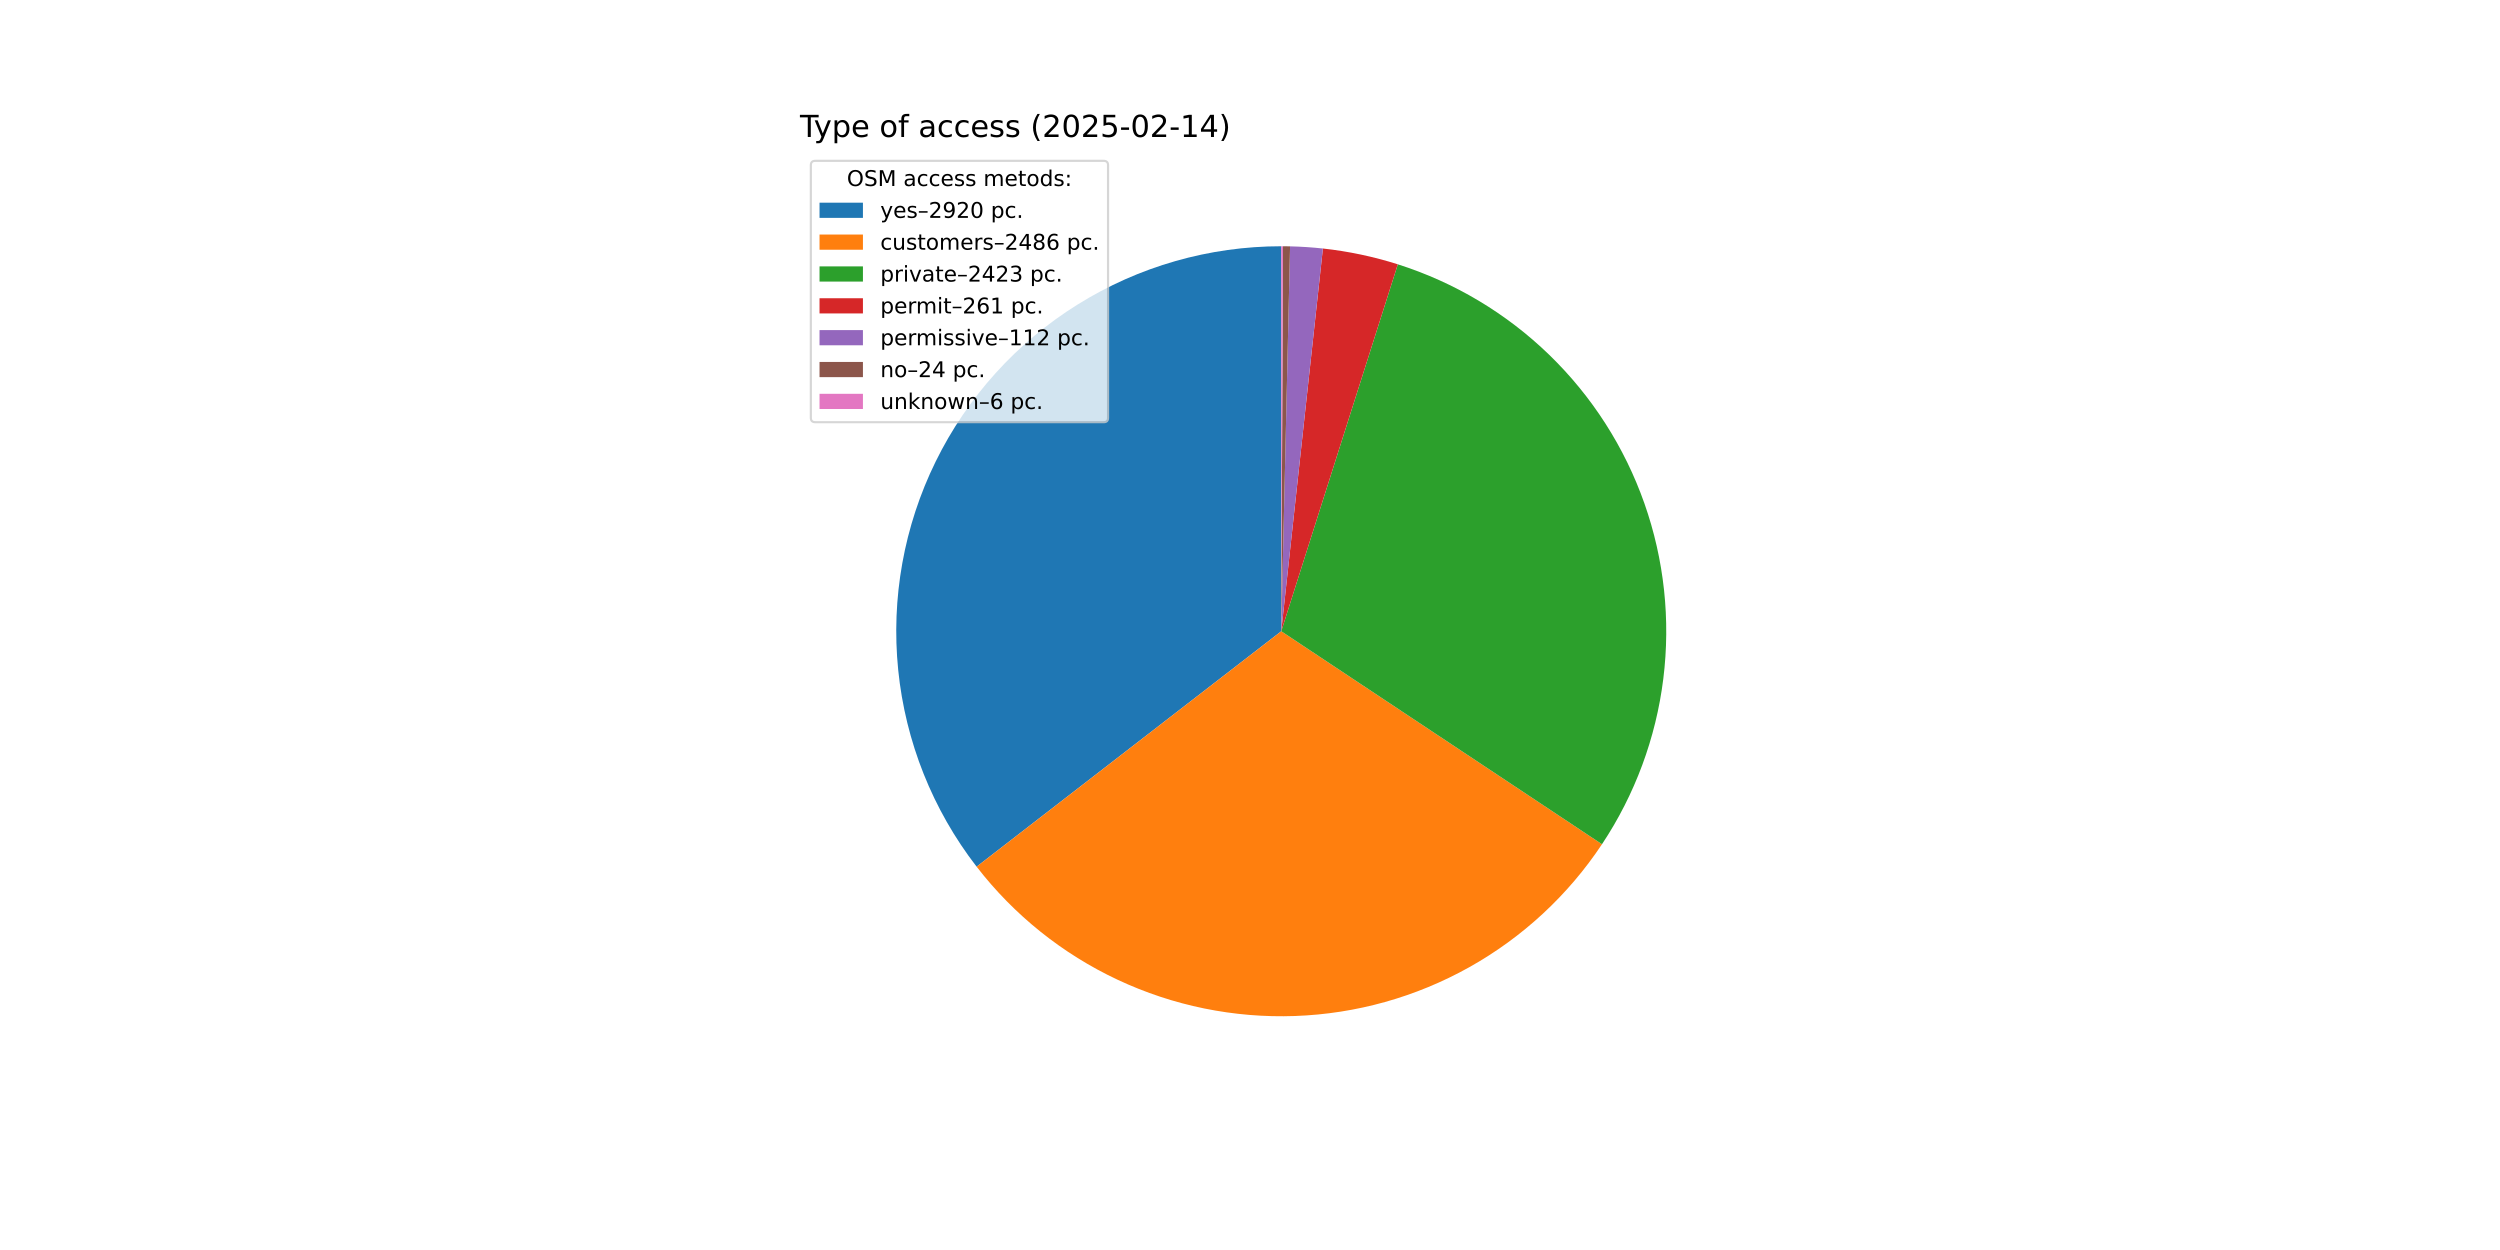
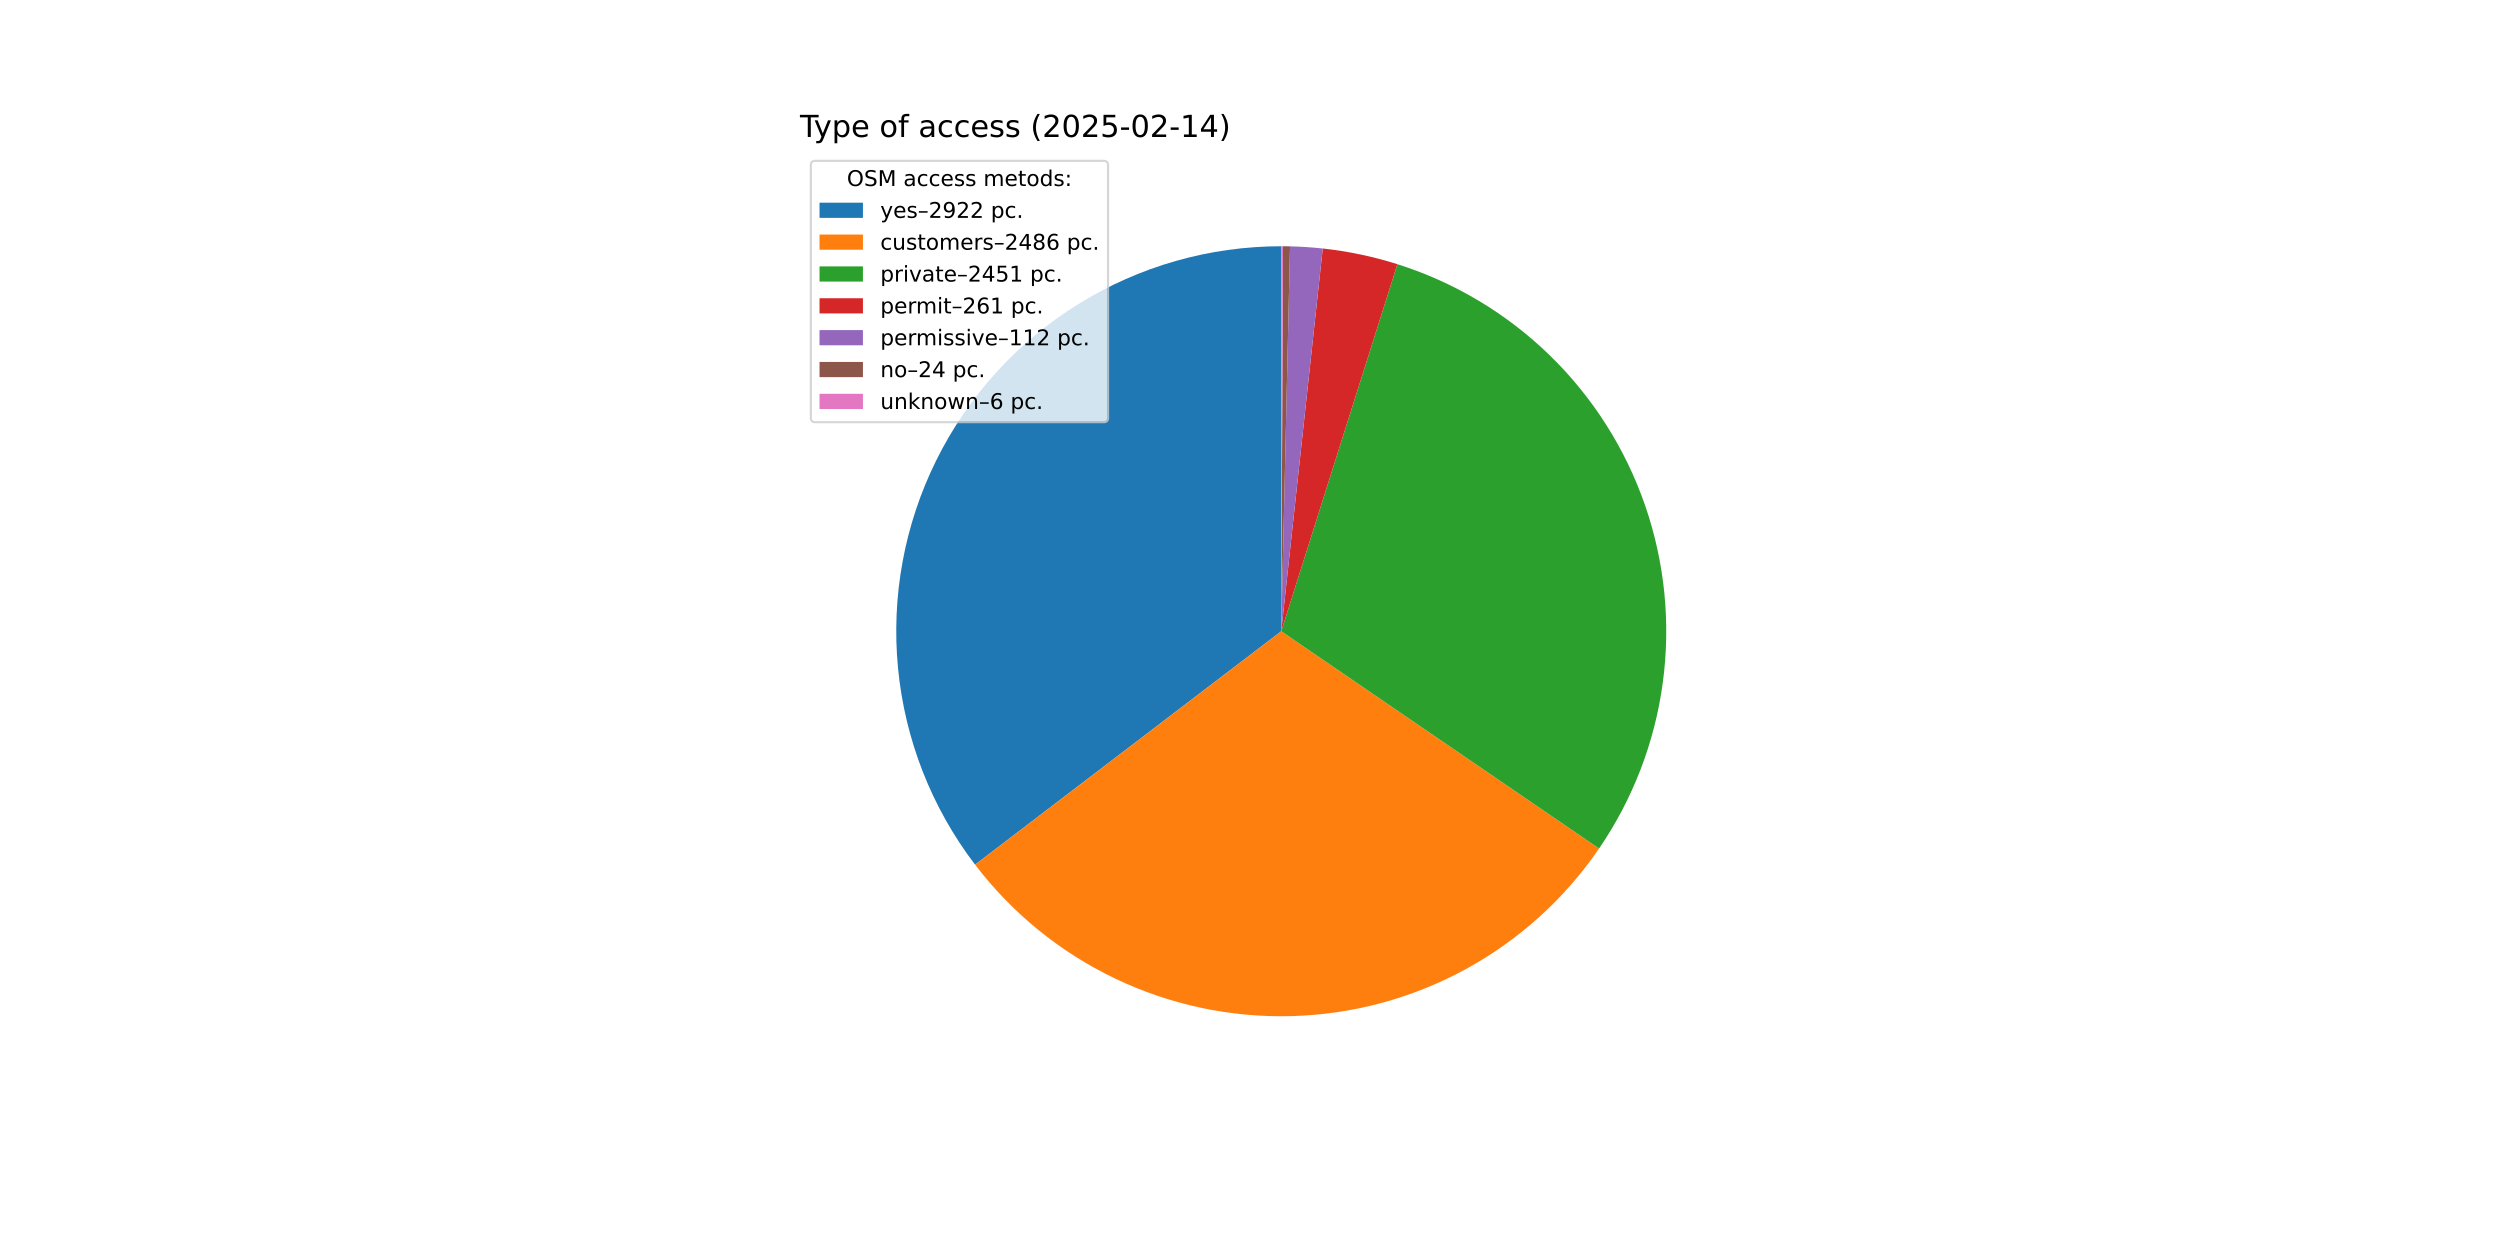
<svg xmlns="http://www.w3.org/2000/svg" xmlns:xlink="http://www.w3.org/1999/xlink" width="1152pt" height="576pt" viewBox="0 0 1152 576" version="1.1">
  <defs>
    <style type="text/css">*{stroke-linejoin: round; stroke-linecap: butt}</style>
  </defs>
  <g id="figure_1">
    <g id="patch_1">
      <path d="M 0 576  L 1152 576  L 1152 0  L 0 0  z " style="fill: #ffffff" />
    </g>
    <g id="axes_1">
      <g id="patch_2">
-         <path d="M 590.4 113.472  C 557.239 113.472 524.733 122.77 496.587 140.305  C 468.442 157.841 445.769 182.921 431.153 212.688  C 416.537 242.454 410.556 275.731 413.892 308.724  C 417.227 341.717 429.747 373.123 450.025 399.362  L 590.4 290.88  z " style="fill: #1f77b4" />
+         <path d="M 590.4 113.472  C 557.338 113.472 524.925 122.714 496.835 140.151  C 468.745 157.588 446.08 182.535 431.411 212.165  C 416.741 241.795 410.643 274.943 413.806 307.854  C 416.969 340.764 429.27 372.144 449.315 398.437  L 590.4 290.88  z " style="fill: #1f77b4" />
      </g>
      <g id="patch_3">
-         <path d="M 450.025 399.362  C 467.258 421.662 489.56 439.538 515.077 451.504  C 540.593 463.47 568.598 469.185 596.763 468.174  C 624.928 467.163 652.451 459.455 677.044 445.691  C 701.637 431.927 722.6 412.498 738.191 389.02  L 590.4 290.88  z " style="fill: #ff7f0e" />
+         <path d="M 449.315 398.437  C 466.339 420.768 488.423 438.741 513.747 450.873  C 539.07 463.006 566.916 468.955 594.987 468.229  C 623.057 467.503 650.558 460.123 675.221 446.697  C 699.883 433.272 721.01 414.181 736.856 391.001  L 590.4 290.88  z " style="fill: #ff7f0e" />
      </g>
      <g id="patch_4">
-         <path d="M 738.191 389.02  C 753.383 366.142 763.057 340.046 766.449 312.794  C 769.842 285.542 766.86 257.87 757.74 231.966  C 748.621 206.062 733.609 182.626 713.893 163.51  C 694.176 144.393 670.287 130.114 644.113 121.799  L 590.4 290.88  z " style="fill: #2ca02c" />
+         <path d="M 736.856 391.001  C 752.478 368.149 762.537 341.955 766.226 314.521  C 769.914 287.087 767.132 259.167 758.101 233  C 749.07 206.834 734.039 183.141 714.214 163.822  C 694.389 144.504 670.316 130.09 643.925 121.739  L 590.4 290.88  z " style="fill: #2ca02c" />
      </g>
      <g id="patch_5">
-         <path d="M 644.113 121.799  C 638.498 120.015 632.798 118.512 627.034 117.295  C 621.269 116.079 615.447 115.15 609.591 114.513  L 590.4 290.88  z " style="fill: #d62728" />
+         <path d="M 643.925 121.739  C 638.328 119.968 632.647 118.476 626.902 117.268  C 621.158 116.06 615.357 115.138 609.521 114.505  L 590.4 290.88  z " style="fill: #d62728" />
      </g>
      <g id="patch_6">
-         <path d="M 609.591 114.513  C 607.078 114.24 604.559 114.02 602.037 113.854  C 599.515 113.688 596.989 113.576 594.462 113.519  L 590.4 290.88  z " style="fill: #9467bd" />
+         <path d="M 609.521 114.505  C 607.017 114.234 604.508 114.016 601.995 113.851  C 599.482 113.687 596.965 113.576 594.447 113.518  L 590.4 290.88  z " style="fill: #9467bd" />
      </g>
      <g id="patch_7">
-         <path d="M 594.462 113.519  C 593.92 113.506 593.379 113.496 592.837 113.489  C 592.296 113.481 591.754 113.476 591.212 113.474  L 590.4 290.88  z " style="fill: #8c564b" />
+         <path d="M 594.447 113.518  C 593.908 113.506 593.368 113.496 592.828 113.489  C 592.289 113.481 591.749 113.476 591.21 113.474  L 590.4 290.88  z " style="fill: #8c564b" />
      </g>
      <g id="patch_8">
-         <path d="M 591.212 113.474  C 591.077 113.473 590.942 113.473 590.806 113.472  C 590.671 113.472 590.535 113.472 590.4 113.472  L 590.4 290.88  z " style="fill: #e377c2" />
+         <path d="M 591.21 113.474  C 591.075 113.473 590.94 113.473 590.805 113.472  C 590.67 113.472 590.535 113.472 590.4 113.472  L 590.4 290.88  z " style="fill: #e377c2" />
      </g>
      <g id="matplotlib.axis_1" />
      <g id="matplotlib.axis_2" />
      <g id="text_1">
        <g transform="translate(368.64 63.12) scale(0.14 -0.14)">
          <defs>
            <path id="DejaVuSans-54" d="M -19 4666  L 3928 4666  L 3928 4134  L 2272 4134  L 2272 0  L 1638 0  L 1638 4134  L -19 4134  L -19 4666  z " transform="scale(0.015625)" />
            <path id="DejaVuSans-79" d="M 2059 -325  Q 1816 -950 1584 -1140  Q 1353 -1331 966 -1331  L 506 -1331  L 506 -850  L 844 -850  Q 1081 -850 1212 -737  Q 1344 -625 1503 -206  L 1606 56  L 191 3500  L 800 3500  L 1894 763  L 2988 3500  L 3597 3500  L 2059 -325  z " transform="scale(0.015625)" />
            <path id="DejaVuSans-70" d="M 1159 525  L 1159 -1331  L 581 -1331  L 581 3500  L 1159 3500  L 1159 2969  Q 1341 3281 1617 3432  Q 1894 3584 2278 3584  Q 2916 3584 3314 3078  Q 3713 2572 3713 1747  Q 3713 922 3314 415  Q 2916 -91 2278 -91  Q 1894 -91 1617 61  Q 1341 213 1159 525  z M 3116 1747  Q 3116 2381 2855 2742  Q 2594 3103 2138 3103  Q 1681 3103 1420 2742  Q 1159 2381 1159 1747  Q 1159 1113 1420 752  Q 1681 391 2138 391  Q 2594 391 2855 752  Q 3116 1113 3116 1747  z " transform="scale(0.015625)" />
            <path id="DejaVuSans-65" d="M 3597 1894  L 3597 1613  L 953 1613  Q 991 1019 1311 708  Q 1631 397 2203 397  Q 2534 397 2845 478  Q 3156 559 3463 722  L 3463 178  Q 3153 47 2828 -22  Q 2503 -91 2169 -91  Q 1331 -91 842 396  Q 353 884 353 1716  Q 353 2575 817 3079  Q 1281 3584 2069 3584  Q 2775 3584 3186 3129  Q 3597 2675 3597 1894  z M 3022 2063  Q 3016 2534 2758 2815  Q 2500 3097 2075 3097  Q 1594 3097 1305 2825  Q 1016 2553 972 2059  L 3022 2063  z " transform="scale(0.015625)" />
            <path id="DejaVuSans-20" transform="scale(0.015625)" />
            <path id="DejaVuSans-6f" d="M 1959 3097  Q 1497 3097 1228 2736  Q 959 2375 959 1747  Q 959 1119 1226 758  Q 1494 397 1959 397  Q 2419 397 2687 759  Q 2956 1122 2956 1747  Q 2956 2369 2687 2733  Q 2419 3097 1959 3097  z M 1959 3584  Q 2709 3584 3137 3096  Q 3566 2609 3566 1747  Q 3566 888 3137 398  Q 2709 -91 1959 -91  Q 1206 -91 779 398  Q 353 888 353 1747  Q 353 2609 779 3096  Q 1206 3584 1959 3584  z " transform="scale(0.015625)" />
            <path id="DejaVuSans-66" d="M 2375 4863  L 2375 4384  L 1825 4384  Q 1516 4384 1395 4259  Q 1275 4134 1275 3809  L 1275 3500  L 2222 3500  L 2222 3053  L 1275 3053  L 1275 0  L 697 0  L 697 3053  L 147 3053  L 147 3500  L 697 3500  L 697 3744  Q 697 4328 969 4595  Q 1241 4863 1831 4863  L 2375 4863  z " transform="scale(0.015625)" />
            <path id="DejaVuSans-61" d="M 2194 1759  Q 1497 1759 1228 1600  Q 959 1441 959 1056  Q 959 750 1161 570  Q 1363 391 1709 391  Q 2188 391 2477 730  Q 2766 1069 2766 1631  L 2766 1759  L 2194 1759  z M 3341 1997  L 3341 0  L 2766 0  L 2766 531  Q 2569 213 2275 61  Q 1981 -91 1556 -91  Q 1019 -91 701 211  Q 384 513 384 1019  Q 384 1609 779 1909  Q 1175 2209 1959 2209  L 2766 2209  L 2766 2266  Q 2766 2663 2505 2880  Q 2244 3097 1772 3097  Q 1472 3097 1187 3025  Q 903 2953 641 2809  L 641 3341  Q 956 3463 1253 3523  Q 1550 3584 1831 3584  Q 2591 3584 2966 3190  Q 3341 2797 3341 1997  z " transform="scale(0.015625)" />
            <path id="DejaVuSans-63" d="M 3122 3366  L 3122 2828  Q 2878 2963 2633 3030  Q 2388 3097 2138 3097  Q 1578 3097 1268 2742  Q 959 2388 959 1747  Q 959 1106 1268 751  Q 1578 397 2138 397  Q 2388 397 2633 464  Q 2878 531 3122 666  L 3122 134  Q 2881 22 2623 -34  Q 2366 -91 2075 -91  Q 1284 -91 818 406  Q 353 903 353 1747  Q 353 2603 823 3093  Q 1294 3584 2113 3584  Q 2378 3584 2631 3529  Q 2884 3475 3122 3366  z " transform="scale(0.015625)" />
            <path id="DejaVuSans-73" d="M 2834 3397  L 2834 2853  Q 2591 2978 2328 3040  Q 2066 3103 1784 3103  Q 1356 3103 1142 2972  Q 928 2841 928 2578  Q 928 2378 1081 2264  Q 1234 2150 1697 2047  L 1894 2003  Q 2506 1872 2764 1633  Q 3022 1394 3022 966  Q 3022 478 2636 193  Q 2250 -91 1575 -91  Q 1294 -91 989 -36  Q 684 19 347 128  L 347 722  Q 666 556 975 473  Q 1284 391 1588 391  Q 1994 391 2212 530  Q 2431 669 2431 922  Q 2431 1156 2273 1281  Q 2116 1406 1581 1522  L 1381 1569  Q 847 1681 609 1914  Q 372 2147 372 2553  Q 372 3047 722 3315  Q 1072 3584 1716 3584  Q 2034 3584 2315 3537  Q 2597 3491 2834 3397  z " transform="scale(0.015625)" />
            <path id="DejaVuSans-28" d="M 1984 4856  Q 1566 4138 1362 3434  Q 1159 2731 1159 2009  Q 1159 1288 1364 580  Q 1569 -128 1984 -844  L 1484 -844  Q 1016 -109 783 600  Q 550 1309 550 2009  Q 550 2706 781 3412  Q 1013 4119 1484 4856  L 1984 4856  z " transform="scale(0.015625)" />
            <path id="DejaVuSans-32" d="M 1228 531  L 3431 531  L 3431 0  L 469 0  L 469 531  Q 828 903 1448 1529  Q 2069 2156 2228 2338  Q 2531 2678 2651 2914  Q 2772 3150 2772 3378  Q 2772 3750 2511 3984  Q 2250 4219 1831 4219  Q 1534 4219 1204 4116  Q 875 4013 500 3803  L 500 4441  Q 881 4594 1212 4672  Q 1544 4750 1819 4750  Q 2544 4750 2975 4387  Q 3406 4025 3406 3419  Q 3406 3131 3298 2873  Q 3191 2616 2906 2266  Q 2828 2175 2409 1742  Q 1991 1309 1228 531  z " transform="scale(0.015625)" />
            <path id="DejaVuSans-30" d="M 2034 4250  Q 1547 4250 1301 3770  Q 1056 3291 1056 2328  Q 1056 1369 1301 889  Q 1547 409 2034 409  Q 2525 409 2770 889  Q 3016 1369 3016 2328  Q 3016 3291 2770 3770  Q 2525 4250 2034 4250  z M 2034 4750  Q 2819 4750 3233 4129  Q 3647 3509 3647 2328  Q 3647 1150 3233 529  Q 2819 -91 2034 -91  Q 1250 -91 836 529  Q 422 1150 422 2328  Q 422 3509 836 4129  Q 1250 4750 2034 4750  z " transform="scale(0.015625)" />
            <path id="DejaVuSans-35" d="M 691 4666  L 3169 4666  L 3169 4134  L 1269 4134  L 1269 2991  Q 1406 3038 1543 3061  Q 1681 3084 1819 3084  Q 2600 3084 3056 2656  Q 3513 2228 3513 1497  Q 3513 744 3044 326  Q 2575 -91 1722 -91  Q 1428 -91 1123 -41  Q 819 9 494 109  L 494 744  Q 775 591 1075 516  Q 1375 441 1709 441  Q 2250 441 2565 725  Q 2881 1009 2881 1497  Q 2881 1984 2565 2268  Q 2250 2553 1709 2553  Q 1456 2553 1204 2497  Q 953 2441 691 2322  L 691 4666  z " transform="scale(0.015625)" />
            <path id="DejaVuSans-2d" d="M 313 2009  L 1997 2009  L 1997 1497  L 313 1497  L 313 2009  z " transform="scale(0.015625)" />
            <path id="DejaVuSans-31" d="M 794 531  L 1825 531  L 1825 4091  L 703 3866  L 703 4441  L 1819 4666  L 2450 4666  L 2450 531  L 3481 531  L 3481 0  L 794 0  L 794 531  z " transform="scale(0.015625)" />
            <path id="DejaVuSans-34" d="M 2419 4116  L 825 1625  L 2419 1625  L 2419 4116  z M 2253 4666  L 3047 4666  L 3047 1625  L 3713 1625  L 3713 1100  L 3047 1100  L 3047 0  L 2419 0  L 2419 1100  L 313 1100  L 313 1709  L 2253 4666  z " transform="scale(0.015625)" />
            <path id="DejaVuSans-29" d="M 513 4856  L 1013 4856  Q 1481 4119 1714 3412  Q 1947 2706 1947 2009  Q 1947 1309 1714 600  Q 1481 -109 1013 -844  L 513 -844  Q 928 -128 1133 580  Q 1338 1288 1338 2009  Q 1338 2731 1133 3434  Q 928 4138 513 4856  z " transform="scale(0.015625)" />
          </defs>
          <use xlink:href="#DejaVuSans-54" />
          <use xlink:href="#DejaVuSans-79" x="45.459" />
          <use xlink:href="#DejaVuSans-70" x="104.639" />
          <use xlink:href="#DejaVuSans-65" x="168.115" />
          <use xlink:href="#DejaVuSans-20" x="229.639" />
          <use xlink:href="#DejaVuSans-6f" x="261.426" />
          <use xlink:href="#DejaVuSans-66" x="322.607" />
          <use xlink:href="#DejaVuSans-20" x="357.812" />
          <use xlink:href="#DejaVuSans-61" x="389.6" />
          <use xlink:href="#DejaVuSans-63" x="450.879" />
          <use xlink:href="#DejaVuSans-63" x="505.859" />
          <use xlink:href="#DejaVuSans-65" x="560.84" />
          <use xlink:href="#DejaVuSans-73" x="622.363" />
          <use xlink:href="#DejaVuSans-73" x="674.463" />
          <use xlink:href="#DejaVuSans-20" x="726.562" />
          <use xlink:href="#DejaVuSans-28" x="758.35" />
          <use xlink:href="#DejaVuSans-32" x="797.363" />
          <use xlink:href="#DejaVuSans-30" x="860.986" />
          <use xlink:href="#DejaVuSans-32" x="924.609" />
          <use xlink:href="#DejaVuSans-35" x="988.232" />
          <use xlink:href="#DejaVuSans-2d" x="1051.855" />
          <use xlink:href="#DejaVuSans-30" x="1087.939" />
          <use xlink:href="#DejaVuSans-32" x="1151.562" />
          <use xlink:href="#DejaVuSans-2d" x="1215.186" />
          <use xlink:href="#DejaVuSans-31" x="1251.27" />
          <use xlink:href="#DejaVuSans-34" x="1314.893" />
          <use xlink:href="#DejaVuSans-29" x="1378.516" />
        </g>
      </g>
      <g id="legend_1">
        <g id="patch_9">
          <path d="M 375.64 194.545  L 508.592 194.545  Q 510.592 194.545 510.592 192.545  L 510.592 76.12  Q 510.592 74.12 508.592 74.12  L 375.64 74.12  Q 373.64 74.12 373.64 76.12  L 373.64 192.545  Q 373.64 194.545 375.64 194.545  z " style="fill: #ffffff; opacity: 0.8; stroke: #cccccc; stroke-linejoin: miter" />
        </g>
        <g id="text_2">
          <g transform="translate(390.2353 85.71844) scale(0.1 -0.1)">
            <defs>
              <path id="DejaVuSans-4f" d="M 2522 4238  Q 1834 4238 1429 3725  Q 1025 3213 1025 2328  Q 1025 1447 1429 934  Q 1834 422 2522 422  Q 3209 422 3611 934  Q 4013 1447 4013 2328  Q 4013 3213 3611 3725  Q 3209 4238 2522 4238  z M 2522 4750  Q 3503 4750 4090 4092  Q 4678 3434 4678 2328  Q 4678 1225 4090 567  Q 3503 -91 2522 -91  Q 1538 -91 948 565  Q 359 1222 359 2328  Q 359 3434 948 4092  Q 1538 4750 2522 4750  z " transform="scale(0.015625)" />
              <path id="DejaVuSans-53" d="M 3425 4513  L 3425 3897  Q 3066 4069 2747 4153  Q 2428 4238 2131 4238  Q 1616 4238 1336 4038  Q 1056 3838 1056 3469  Q 1056 3159 1242 3001  Q 1428 2844 1947 2747  L 2328 2669  Q 3034 2534 3370 2195  Q 3706 1856 3706 1288  Q 3706 609 3251 259  Q 2797 -91 1919 -91  Q 1588 -91 1214 -16  Q 841 59 441 206  L 441 856  Q 825 641 1194 531  Q 1563 422 1919 422  Q 2459 422 2753 634  Q 3047 847 3047 1241  Q 3047 1584 2836 1778  Q 2625 1972 2144 2069  L 1759 2144  Q 1053 2284 737 2584  Q 422 2884 422 3419  Q 422 4038 858 4394  Q 1294 4750 2059 4750  Q 2388 4750 2728 4690  Q 3069 4631 3425 4513  z " transform="scale(0.015625)" />
              <path id="DejaVuSans-4d" d="M 628 4666  L 1569 4666  L 2759 1491  L 3956 4666  L 4897 4666  L 4897 0  L 4281 0  L 4281 4097  L 3078 897  L 2444 897  L 1241 4097  L 1241 0  L 628 0  L 628 4666  z " transform="scale(0.015625)" />
              <path id="DejaVuSans-6d" d="M 3328 2828  Q 3544 3216 3844 3400  Q 4144 3584 4550 3584  Q 5097 3584 5394 3201  Q 5691 2819 5691 2113  L 5691 0  L 5113 0  L 5113 2094  Q 5113 2597 4934 2840  Q 4756 3084 4391 3084  Q 3944 3084 3684 2787  Q 3425 2491 3425 1978  L 3425 0  L 2847 0  L 2847 2094  Q 2847 2600 2669 2842  Q 2491 3084 2119 3084  Q 1678 3084 1418 2786  Q 1159 2488 1159 1978  L 1159 0  L 581 0  L 581 3500  L 1159 3500  L 1159 2956  Q 1356 3278 1631 3431  Q 1906 3584 2284 3584  Q 2666 3584 2933 3390  Q 3200 3197 3328 2828  z " transform="scale(0.015625)" />
              <path id="DejaVuSans-74" d="M 1172 4494  L 1172 3500  L 2356 3500  L 2356 3053  L 1172 3053  L 1172 1153  Q 1172 725 1289 603  Q 1406 481 1766 481  L 2356 481  L 2356 0  L 1766 0  Q 1100 0 847 248  Q 594 497 594 1153  L 594 3053  L 172 3053  L 172 3500  L 594 3500  L 594 4494  L 1172 4494  z " transform="scale(0.015625)" />
              <path id="DejaVuSans-64" d="M 2906 2969  L 2906 4863  L 3481 4863  L 3481 0  L 2906 0  L 2906 525  Q 2725 213 2448 61  Q 2172 -91 1784 -91  Q 1150 -91 751 415  Q 353 922 353 1747  Q 353 2572 751 3078  Q 1150 3584 1784 3584  Q 2172 3584 2448 3432  Q 2725 3281 2906 2969  z M 947 1747  Q 947 1113 1208 752  Q 1469 391 1925 391  Q 2381 391 2643 752  Q 2906 1113 2906 1747  Q 2906 2381 2643 2742  Q 2381 3103 1925 3103  Q 1469 3103 1208 2742  Q 947 2381 947 1747  z " transform="scale(0.015625)" />
              <path id="DejaVuSans-3a" d="M 750 794  L 1409 794  L 1409 0  L 750 0  L 750 794  z M 750 3309  L 1409 3309  L 1409 2516  L 750 2516  L 750 3309  z " transform="scale(0.015625)" />
            </defs>
            <use xlink:href="#DejaVuSans-4f" />
            <use xlink:href="#DejaVuSans-53" x="78.711" />
            <use xlink:href="#DejaVuSans-4d" x="142.188" />
            <use xlink:href="#DejaVuSans-20" x="228.467" />
            <use xlink:href="#DejaVuSans-61" x="260.254" />
            <use xlink:href="#DejaVuSans-63" x="321.533" />
            <use xlink:href="#DejaVuSans-63" x="376.514" />
            <use xlink:href="#DejaVuSans-65" x="431.494" />
            <use xlink:href="#DejaVuSans-73" x="493.018" />
            <use xlink:href="#DejaVuSans-73" x="545.117" />
            <use xlink:href="#DejaVuSans-20" x="597.217" />
            <use xlink:href="#DejaVuSans-6d" x="629.004" />
            <use xlink:href="#DejaVuSans-65" x="726.416" />
            <use xlink:href="#DejaVuSans-74" x="787.939" />
            <use xlink:href="#DejaVuSans-6f" x="827.148" />
            <use xlink:href="#DejaVuSans-64" x="888.33" />
            <use xlink:href="#DejaVuSans-73" x="951.807" />
            <use xlink:href="#DejaVuSans-3a" x="1003.906" />
          </g>
        </g>
        <g id="patch_10">
          <path d="M 377.64 100.397  L 397.64 100.397  L 397.64 93.397  L 377.64 93.397  z " style="fill: #1f77b4" />
        </g>
        <g id="text_3">
          <g transform="translate(405.64 100.3966) scale(0.1 -0.1)">
            <defs>
              <path id="DejaVuSans-2013" d="M 313 1978  L 2888 1978  L 2888 1528  L 313 1528  L 313 1978  z " transform="scale(0.015625)" />
              <path id="DejaVuSans-39" d="M 703 97  L 703 672  Q 941 559 1184 500  Q 1428 441 1663 441  Q 2288 441 2617 861  Q 2947 1281 2994 2138  Q 2813 1869 2534 1725  Q 2256 1581 1919 1581  Q 1219 1581 811 2004  Q 403 2428 403 3163  Q 403 3881 828 4315  Q 1253 4750 1959 4750  Q 2769 4750 3195 4129  Q 3622 3509 3622 2328  Q 3622 1225 3098 567  Q 2575 -91 1691 -91  Q 1453 -91 1209 -44  Q 966 3 703 97  z M 1959 2075  Q 2384 2075 2632 2365  Q 2881 2656 2881 3163  Q 2881 3666 2632 3958  Q 2384 4250 1959 4250  Q 1534 4250 1286 3958  Q 1038 3666 1038 3163  Q 1038 2656 1286 2365  Q 1534 2075 1959 2075  z " transform="scale(0.015625)" />
              <path id="DejaVuSans-2e" d="M 684 794  L 1344 794  L 1344 0  L 684 0  L 684 794  z " transform="scale(0.015625)" />
            </defs>
            <use xlink:href="#DejaVuSans-79" />
            <use xlink:href="#DejaVuSans-65" x="59.18" />
            <use xlink:href="#DejaVuSans-73" x="120.703" />
            <use xlink:href="#DejaVuSans-2013" x="172.803" />
            <use xlink:href="#DejaVuSans-32" x="222.803" />
            <use xlink:href="#DejaVuSans-39" x="286.426" />
            <use xlink:href="#DejaVuSans-32" x="350.049" />
-             <use xlink:href="#DejaVuSans-30" x="413.672" />
+             <use xlink:href="#DejaVuSans-32" x="413.672" />
            <use xlink:href="#DejaVuSans-20" x="477.295" />
            <use xlink:href="#DejaVuSans-70" x="509.082" />
            <use xlink:href="#DejaVuSans-63" x="572.559" />
            <use xlink:href="#DejaVuSans-2e" x="627.539" />
          </g>
        </g>
        <g id="patch_11">
          <path d="M 377.64 115.075  L 397.64 115.075  L 397.64 108.075  L 377.64 108.075  z " style="fill: #ff7f0e" />
        </g>
        <g id="text_4">
          <g transform="translate(405.64 115.0747) scale(0.1 -0.1)">
            <defs>
              <path id="DejaVuSans-75" d="M 544 1381  L 544 3500  L 1119 3500  L 1119 1403  Q 1119 906 1312 657  Q 1506 409 1894 409  Q 2359 409 2629 706  Q 2900 1003 2900 1516  L 2900 3500  L 3475 3500  L 3475 0  L 2900 0  L 2900 538  Q 2691 219 2414 64  Q 2138 -91 1772 -91  Q 1169 -91 856 284  Q 544 659 544 1381  z M 1991 3584  L 1991 3584  z " transform="scale(0.015625)" />
              <path id="DejaVuSans-72" d="M 2631 2963  Q 2534 3019 2420 3045  Q 2306 3072 2169 3072  Q 1681 3072 1420 2755  Q 1159 2438 1159 1844  L 1159 0  L 581 0  L 581 3500  L 1159 3500  L 1159 2956  Q 1341 3275 1631 3429  Q 1922 3584 2338 3584  Q 2397 3584 2469 3576  Q 2541 3569 2628 3553  L 2631 2963  z " transform="scale(0.015625)" />
              <path id="DejaVuSans-38" d="M 2034 2216  Q 1584 2216 1326 1975  Q 1069 1734 1069 1313  Q 1069 891 1326 650  Q 1584 409 2034 409  Q 2484 409 2743 651  Q 3003 894 3003 1313  Q 3003 1734 2745 1975  Q 2488 2216 2034 2216  z M 1403 2484  Q 997 2584 770 2862  Q 544 3141 544 3541  Q 544 4100 942 4425  Q 1341 4750 2034 4750  Q 2731 4750 3128 4425  Q 3525 4100 3525 3541  Q 3525 3141 3298 2862  Q 3072 2584 2669 2484  Q 3125 2378 3379 2068  Q 3634 1759 3634 1313  Q 3634 634 3220 271  Q 2806 -91 2034 -91  Q 1263 -91 848 271  Q 434 634 434 1313  Q 434 1759 690 2068  Q 947 2378 1403 2484  z M 1172 3481  Q 1172 3119 1398 2916  Q 1625 2713 2034 2713  Q 2441 2713 2670 2916  Q 2900 3119 2900 3481  Q 2900 3844 2670 4047  Q 2441 4250 2034 4250  Q 1625 4250 1398 4047  Q 1172 3844 1172 3481  z " transform="scale(0.015625)" />
              <path id="DejaVuSans-36" d="M 2113 2584  Q 1688 2584 1439 2293  Q 1191 2003 1191 1497  Q 1191 994 1439 701  Q 1688 409 2113 409  Q 2538 409 2786 701  Q 3034 994 3034 1497  Q 3034 2003 2786 2293  Q 2538 2584 2113 2584  z M 3366 4563  L 3366 3988  Q 3128 4100 2886 4159  Q 2644 4219 2406 4219  Q 1781 4219 1451 3797  Q 1122 3375 1075 2522  Q 1259 2794 1537 2939  Q 1816 3084 2150 3084  Q 2853 3084 3261 2657  Q 3669 2231 3669 1497  Q 3669 778 3244 343  Q 2819 -91 2113 -91  Q 1303 -91 875 529  Q 447 1150 447 2328  Q 447 3434 972 4092  Q 1497 4750 2381 4750  Q 2619 4750 2861 4703  Q 3103 4656 3366 4563  z " transform="scale(0.015625)" />
            </defs>
            <use xlink:href="#DejaVuSans-63" />
            <use xlink:href="#DejaVuSans-75" x="54.98" />
            <use xlink:href="#DejaVuSans-73" x="118.359" />
            <use xlink:href="#DejaVuSans-74" x="170.459" />
            <use xlink:href="#DejaVuSans-6f" x="209.668" />
            <use xlink:href="#DejaVuSans-6d" x="270.85" />
            <use xlink:href="#DejaVuSans-65" x="368.262" />
            <use xlink:href="#DejaVuSans-72" x="429.785" />
            <use xlink:href="#DejaVuSans-73" x="470.898" />
            <use xlink:href="#DejaVuSans-2013" x="522.998" />
            <use xlink:href="#DejaVuSans-32" x="572.998" />
            <use xlink:href="#DejaVuSans-34" x="636.621" />
            <use xlink:href="#DejaVuSans-38" x="700.244" />
            <use xlink:href="#DejaVuSans-36" x="763.867" />
            <use xlink:href="#DejaVuSans-20" x="827.49" />
            <use xlink:href="#DejaVuSans-70" x="859.277" />
            <use xlink:href="#DejaVuSans-63" x="922.754" />
            <use xlink:href="#DejaVuSans-2e" x="977.734" />
          </g>
        </g>
        <g id="patch_12">
          <path d="M 377.64 129.753  L 397.64 129.753  L 397.64 122.753  L 377.64 122.753  z " style="fill: #2ca02c" />
        </g>
        <g id="text_5">
          <g transform="translate(405.64 129.7528) scale(0.1 -0.1)">
            <defs>
              <path id="DejaVuSans-69" d="M 603 3500  L 1178 3500  L 1178 0  L 603 0  L 603 3500  z M 603 4863  L 1178 4863  L 1178 4134  L 603 4134  L 603 4863  z " transform="scale(0.015625)" />
              <path id="DejaVuSans-76" d="M 191 3500  L 800 3500  L 1894 563  L 2988 3500  L 3597 3500  L 2284 0  L 1503 0  L 191 3500  z " transform="scale(0.015625)" />
-               <path id="DejaVuSans-33" d="M 2597 2516  Q 3050 2419 3304 2112  Q 3559 1806 3559 1356  Q 3559 666 3084 287  Q 2609 -91 1734 -91  Q 1441 -91 1130 -33  Q 819 25 488 141  L 488 750  Q 750 597 1062 519  Q 1375 441 1716 441  Q 2309 441 2620 675  Q 2931 909 2931 1356  Q 2931 1769 2642 2001  Q 2353 2234 1838 2234  L 1294 2234  L 1294 2753  L 1863 2753  Q 2328 2753 2575 2939  Q 2822 3125 2822 3475  Q 2822 3834 2567 4026  Q 2313 4219 1838 4219  Q 1578 4219 1281 4162  Q 984 4106 628 3988  L 628 4550  Q 988 4650 1302 4700  Q 1616 4750 1894 4750  Q 2613 4750 3031 4423  Q 3450 4097 3450 3541  Q 3450 3153 3228 2886  Q 3006 2619 2597 2516  z " transform="scale(0.015625)" />
            </defs>
            <use xlink:href="#DejaVuSans-70" />
            <use xlink:href="#DejaVuSans-72" x="63.477" />
            <use xlink:href="#DejaVuSans-69" x="104.59" />
            <use xlink:href="#DejaVuSans-76" x="132.373" />
            <use xlink:href="#DejaVuSans-61" x="191.553" />
            <use xlink:href="#DejaVuSans-74" x="252.832" />
            <use xlink:href="#DejaVuSans-65" x="292.041" />
            <use xlink:href="#DejaVuSans-2013" x="353.564" />
            <use xlink:href="#DejaVuSans-32" x="403.564" />
            <use xlink:href="#DejaVuSans-34" x="467.188" />
-             <use xlink:href="#DejaVuSans-32" x="530.811" />
-             <use xlink:href="#DejaVuSans-33" x="594.434" />
+             <use xlink:href="#DejaVuSans-35" x="530.811" />
+             <use xlink:href="#DejaVuSans-31" x="594.434" />
            <use xlink:href="#DejaVuSans-20" x="658.057" />
            <use xlink:href="#DejaVuSans-70" x="689.844" />
            <use xlink:href="#DejaVuSans-63" x="753.32" />
            <use xlink:href="#DejaVuSans-2e" x="808.301" />
          </g>
        </g>
        <g id="patch_13">
          <path d="M 377.64 144.431  L 397.64 144.431  L 397.64 137.431  L 377.64 137.431  z " style="fill: #d62728" />
        </g>
        <g id="text_6">
          <g transform="translate(405.64 144.4309) scale(0.1 -0.1)">
            <use xlink:href="#DejaVuSans-70" />
            <use xlink:href="#DejaVuSans-65" x="63.477" />
            <use xlink:href="#DejaVuSans-72" x="125" />
            <use xlink:href="#DejaVuSans-6d" x="164.363" />
            <use xlink:href="#DejaVuSans-69" x="261.775" />
            <use xlink:href="#DejaVuSans-74" x="289.559" />
            <use xlink:href="#DejaVuSans-2013" x="328.768" />
            <use xlink:href="#DejaVuSans-32" x="378.768" />
            <use xlink:href="#DejaVuSans-36" x="442.391" />
            <use xlink:href="#DejaVuSans-31" x="506.014" />
            <use xlink:href="#DejaVuSans-20" x="569.637" />
            <use xlink:href="#DejaVuSans-70" x="601.424" />
            <use xlink:href="#DejaVuSans-63" x="664.9" />
            <use xlink:href="#DejaVuSans-2e" x="719.881" />
          </g>
        </g>
        <g id="patch_14">
          <path d="M 377.64 159.109  L 397.64 159.109  L 397.64 152.109  L 377.64 152.109  z " style="fill: #9467bd" />
        </g>
        <g id="text_7">
          <g transform="translate(405.64 159.1091) scale(0.1 -0.1)">
            <use xlink:href="#DejaVuSans-70" />
            <use xlink:href="#DejaVuSans-65" x="63.477" />
            <use xlink:href="#DejaVuSans-72" x="125" />
            <use xlink:href="#DejaVuSans-6d" x="164.363" />
            <use xlink:href="#DejaVuSans-69" x="261.775" />
            <use xlink:href="#DejaVuSans-73" x="289.559" />
            <use xlink:href="#DejaVuSans-73" x="341.658" />
            <use xlink:href="#DejaVuSans-69" x="393.758" />
            <use xlink:href="#DejaVuSans-76" x="421.541" />
            <use xlink:href="#DejaVuSans-65" x="480.721" />
            <use xlink:href="#DejaVuSans-2013" x="542.244" />
            <use xlink:href="#DejaVuSans-31" x="592.244" />
            <use xlink:href="#DejaVuSans-31" x="655.867" />
            <use xlink:href="#DejaVuSans-32" x="719.49" />
            <use xlink:href="#DejaVuSans-20" x="783.113" />
            <use xlink:href="#DejaVuSans-70" x="814.9" />
            <use xlink:href="#DejaVuSans-63" x="878.377" />
            <use xlink:href="#DejaVuSans-2e" x="933.357" />
          </g>
        </g>
        <g id="patch_15">
          <path d="M 377.64 173.787  L 397.64 173.787  L 397.64 166.787  L 377.64 166.787  z " style="fill: #8c564b" />
        </g>
        <g id="text_8">
          <g transform="translate(405.64 173.7872) scale(0.1 -0.1)">
            <defs>
              <path id="DejaVuSans-6e" d="M 3513 2113  L 3513 0  L 2938 0  L 2938 2094  Q 2938 2591 2744 2837  Q 2550 3084 2163 3084  Q 1697 3084 1428 2787  Q 1159 2491 1159 1978  L 1159 0  L 581 0  L 581 3500  L 1159 3500  L 1159 2956  Q 1366 3272 1645 3428  Q 1925 3584 2291 3584  Q 2894 3584 3203 3211  Q 3513 2838 3513 2113  z " transform="scale(0.015625)" />
            </defs>
            <use xlink:href="#DejaVuSans-6e" />
            <use xlink:href="#DejaVuSans-6f" x="63.379" />
            <use xlink:href="#DejaVuSans-2013" x="124.561" />
            <use xlink:href="#DejaVuSans-32" x="174.561" />
            <use xlink:href="#DejaVuSans-34" x="238.184" />
            <use xlink:href="#DejaVuSans-20" x="301.807" />
            <use xlink:href="#DejaVuSans-70" x="333.594" />
            <use xlink:href="#DejaVuSans-63" x="397.07" />
            <use xlink:href="#DejaVuSans-2e" x="452.051" />
          </g>
        </g>
        <g id="patch_16">
          <path d="M 377.64 188.465  L 397.64 188.465  L 397.64 181.465  L 377.64 181.465  z " style="fill: #e377c2" />
        </g>
        <g id="text_9">
          <g transform="translate(405.64 188.4653) scale(0.1 -0.1)">
            <defs>
              <path id="DejaVuSans-6b" d="M 581 4863  L 1159 4863  L 1159 1991  L 2875 3500  L 3609 3500  L 1753 1863  L 3688 0  L 2938 0  L 1159 1709  L 1159 0  L 581 0  L 581 4863  z " transform="scale(0.015625)" />
              <path id="DejaVuSans-77" d="M 269 3500  L 844 3500  L 1563 769  L 2278 3500  L 2956 3500  L 3675 769  L 4391 3500  L 4966 3500  L 4050 0  L 3372 0  L 2619 2869  L 1863 0  L 1184 0  L 269 3500  z " transform="scale(0.015625)" />
            </defs>
            <use xlink:href="#DejaVuSans-75" />
            <use xlink:href="#DejaVuSans-6e" x="63.379" />
            <use xlink:href="#DejaVuSans-6b" x="126.758" />
            <use xlink:href="#DejaVuSans-6e" x="184.668" />
            <use xlink:href="#DejaVuSans-6f" x="248.047" />
            <use xlink:href="#DejaVuSans-77" x="309.229" />
            <use xlink:href="#DejaVuSans-6e" x="391.016" />
            <use xlink:href="#DejaVuSans-2013" x="454.395" />
            <use xlink:href="#DejaVuSans-36" x="504.395" />
            <use xlink:href="#DejaVuSans-20" x="568.018" />
            <use xlink:href="#DejaVuSans-70" x="599.805" />
            <use xlink:href="#DejaVuSans-63" x="663.281" />
            <use xlink:href="#DejaVuSans-2e" x="718.262" />
          </g>
        </g>
      </g>
    </g>
  </g>
</svg>
